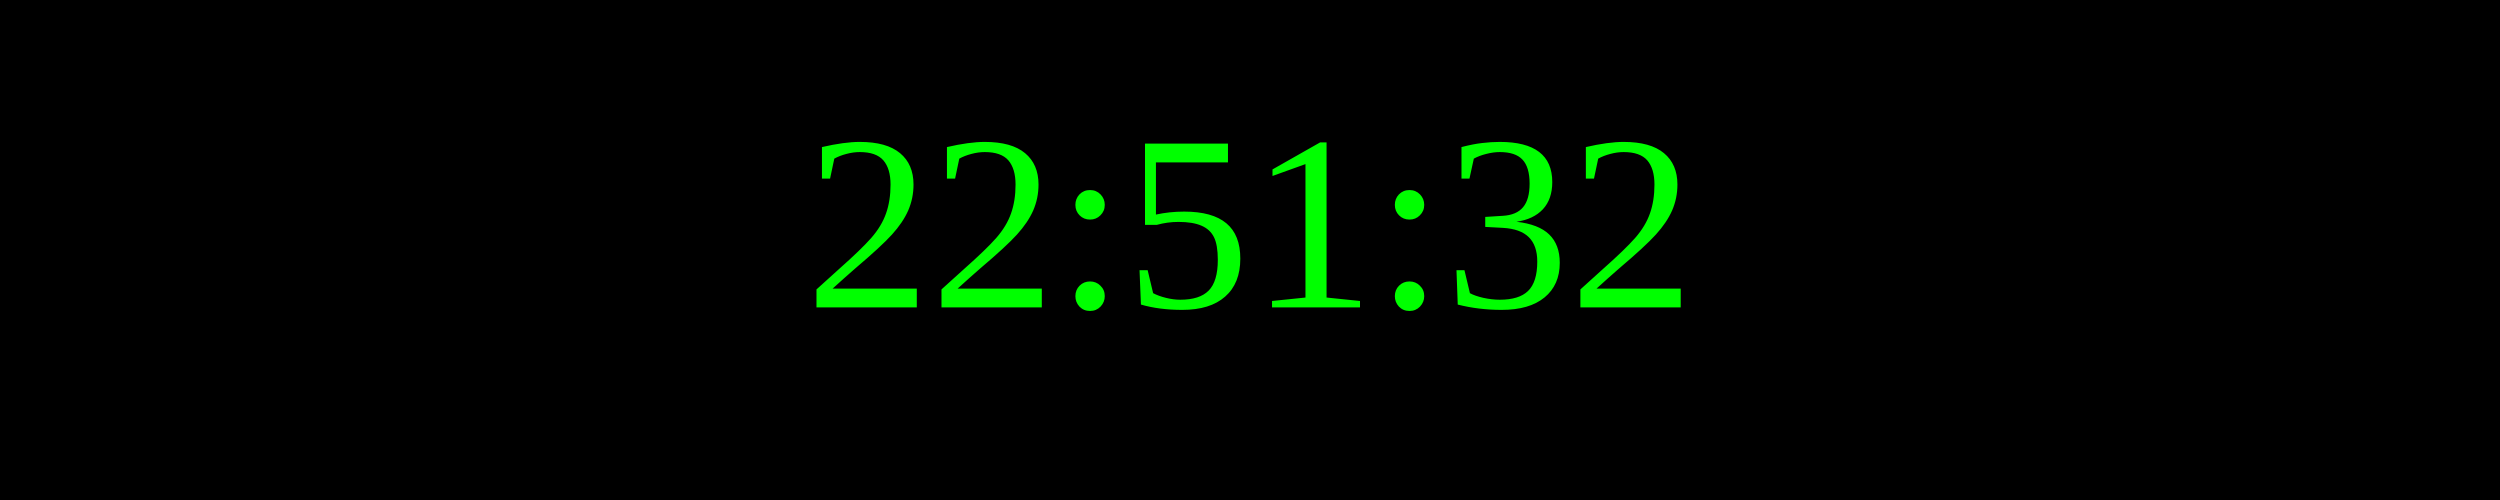
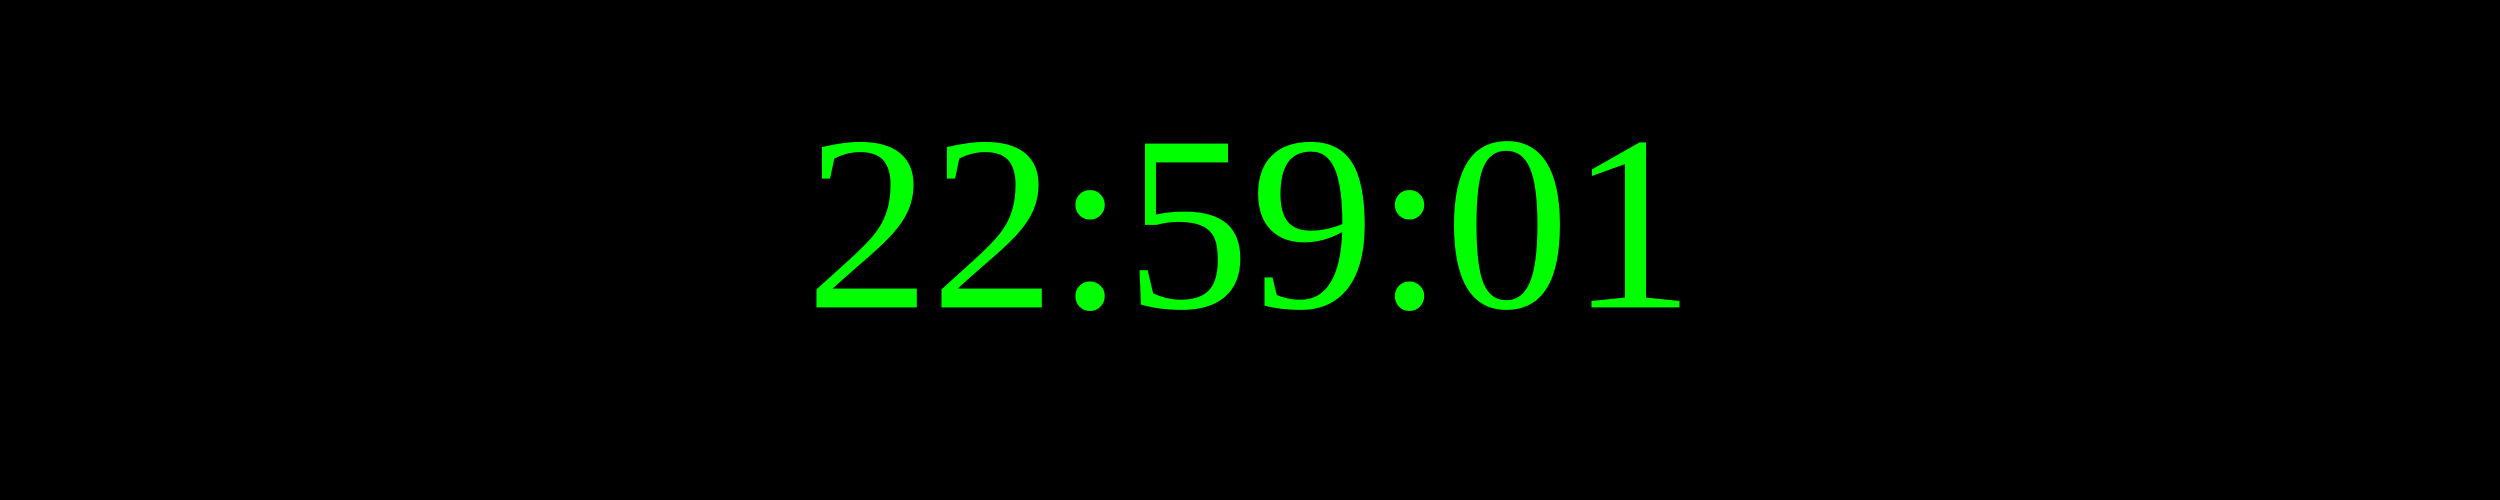
<svg xmlns="http://www.w3.org/2000/svg" width="250" height="50">
  <rect width="100%" height="100%" fill="black" />
  <text x="50%" y="50%" font-size="25" fill="lime" text-anchor="middle" dominant-baseline="middle">
- 22:51:32
+ 22:59:01
</text>
</svg>
